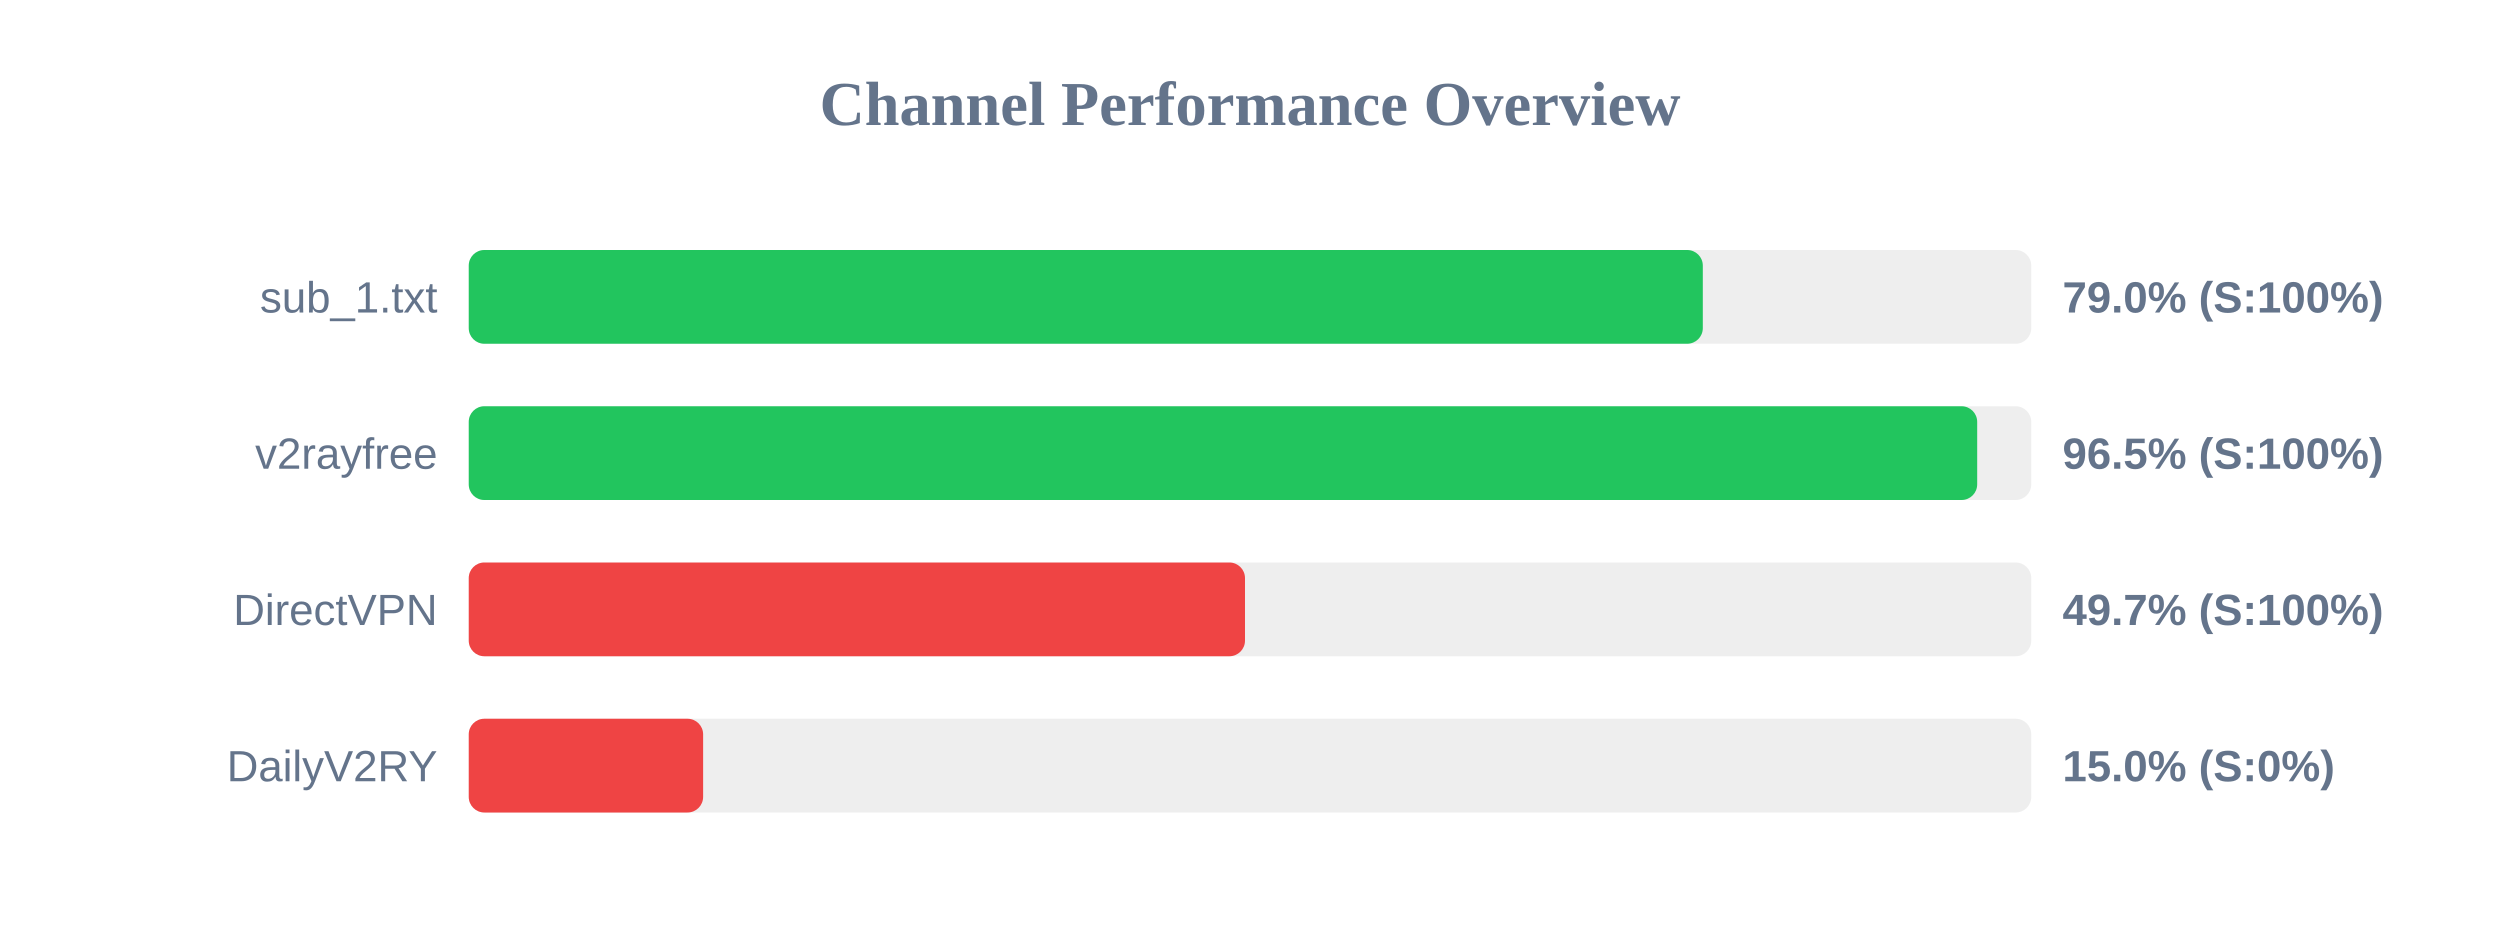
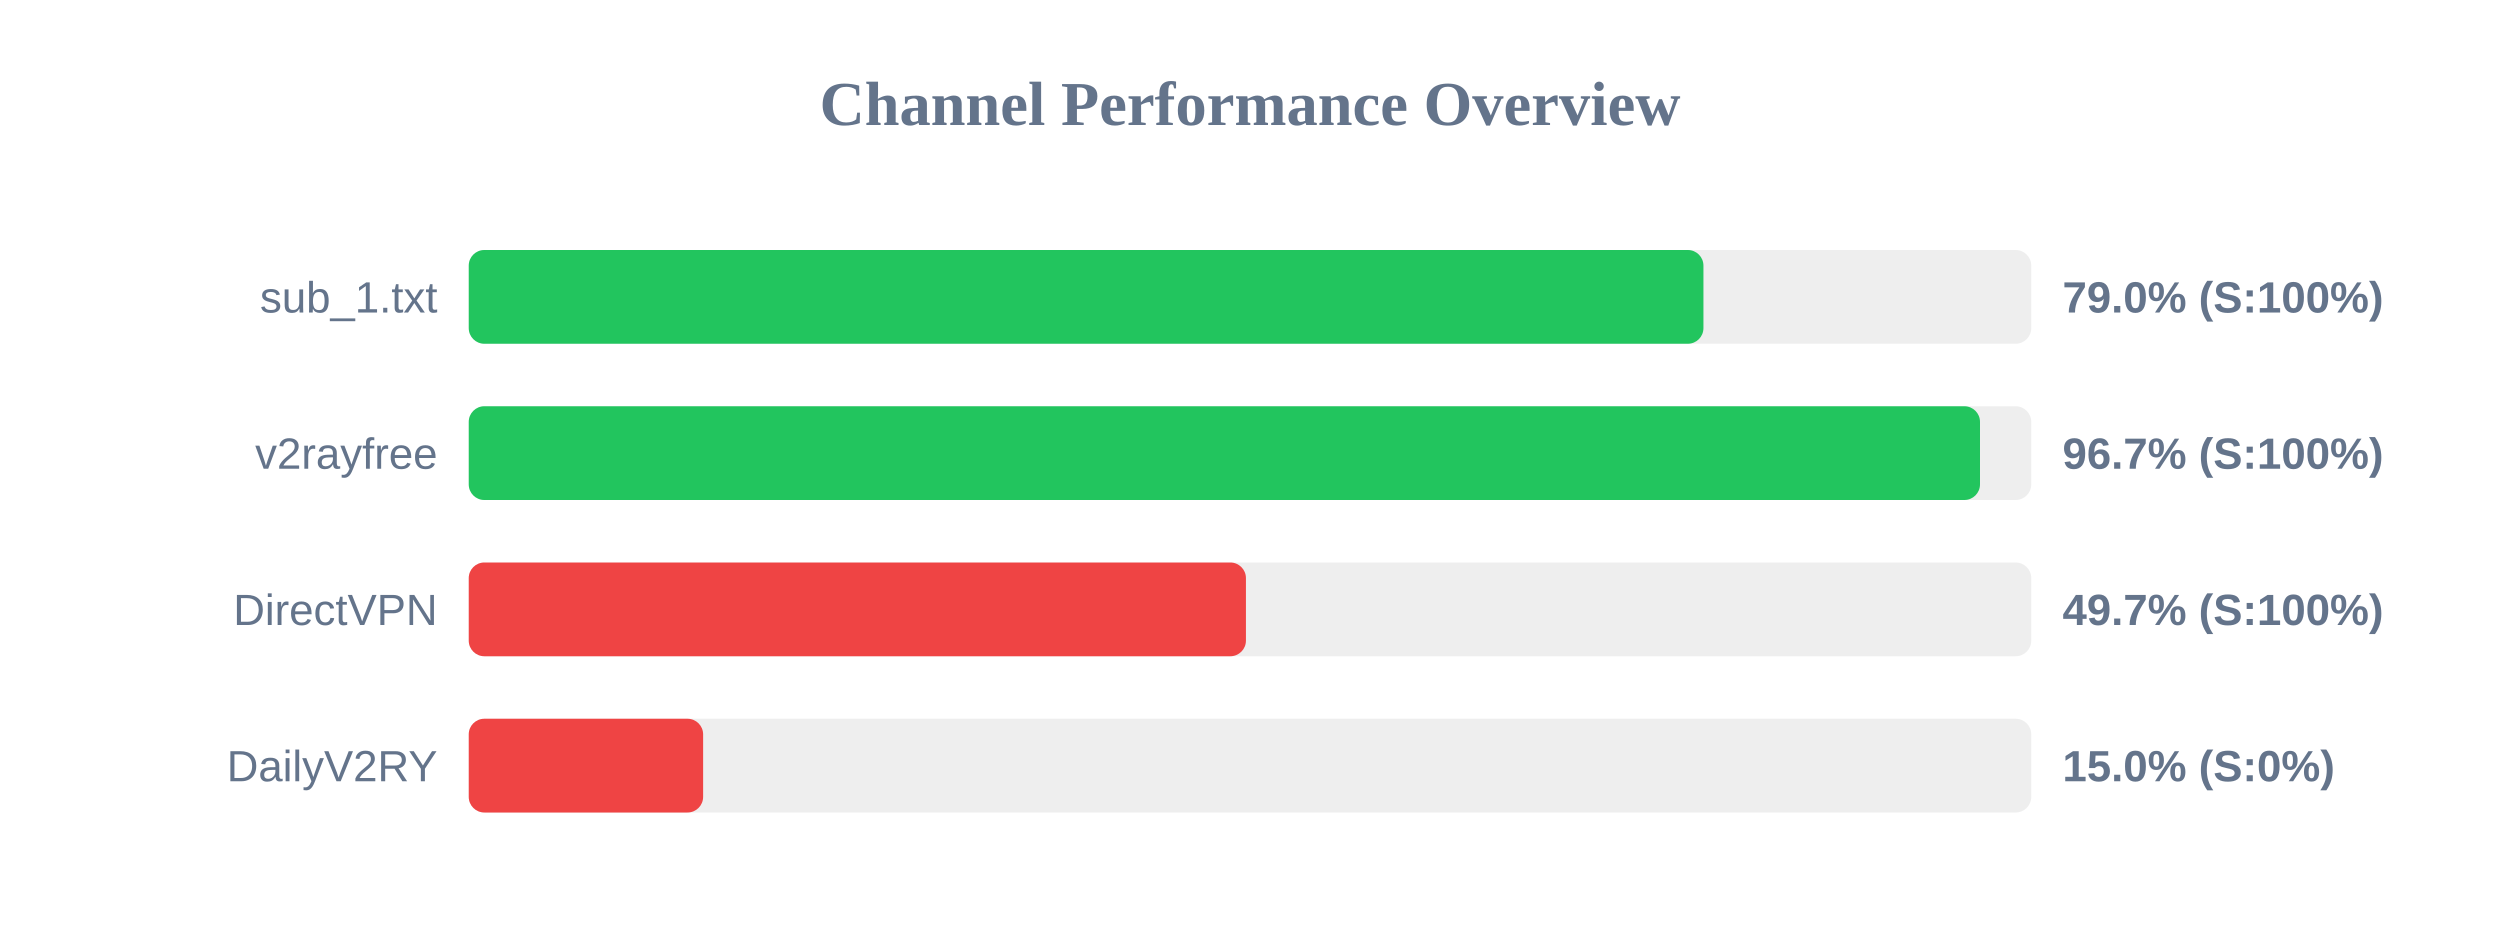
<svg xmlns="http://www.w3.org/2000/svg" width="800" height="300" version="1.1">
  <style>
        .row { font: 14px Arial; fill: #64748b; }
        .score { font: bold 14px Arial; fill: #64748b; }
    </style>
  <text x="400" y="40" text-anchor="middle" font-size="20px" font-weight="bold" fill="#64748b">Channel Performance Overview</text>
  <rect x="150" y="80" width="500" height="30" fill="#eee" rx="5" />
-   <rect x="150" y="80" width="394.9" height="30" fill="#22c55e" rx="5" />
+   <rect x="150" y="80" width="395.1" height="30" fill="#22c55e" rx="5" />
  <text x="140" y="100" text-anchor="end" class="row">sub_1.txt</text>
  <text x="660" y="100" text-anchor="start" class="score">79.0% (S:100%)</text>
  <rect x="150" y="130" width="500" height="30" fill="#eee" rx="5" />
-   <rect x="150" y="130" width="482.7" height="30" fill="#22c55e" rx="5" />
+   <rect x="150" y="130" width="483.6" height="30" fill="#22c55e" rx="5" />
  <text x="140" y="150" text-anchor="end" class="row">v2rayfree</text>
-   <text x="660" y="150" text-anchor="start" class="score">96.5% (S:100%)</text>
+   <text x="660" y="150" text-anchor="start" class="score">96.7% (S:100%)</text>
  <rect x="150" y="180" width="500" height="30" fill="#eee" rx="5" />
-   <rect x="150" y="180" width="248.4" height="30" fill="#ef4444" rx="5" />
+   <rect x="150" y="180" width="248.7" height="30" fill="#ef4444" rx="5" />
  <text x="140" y="200" text-anchor="end" class="row">DirectVPN</text>
  <text x="660" y="200" text-anchor="start" class="score">49.7% (S:100%)</text>
  <rect x="150" y="230" width="500" height="30" fill="#eee" rx="5" />
  <rect x="150" y="230" width="75.0" height="30" fill="#ef4444" rx="5" />
  <text x="140" y="250" text-anchor="end" class="row">DailyV2RY</text>
  <text x="660" y="250" text-anchor="start" class="score">15.0% (S:0%)</text>
</svg>
